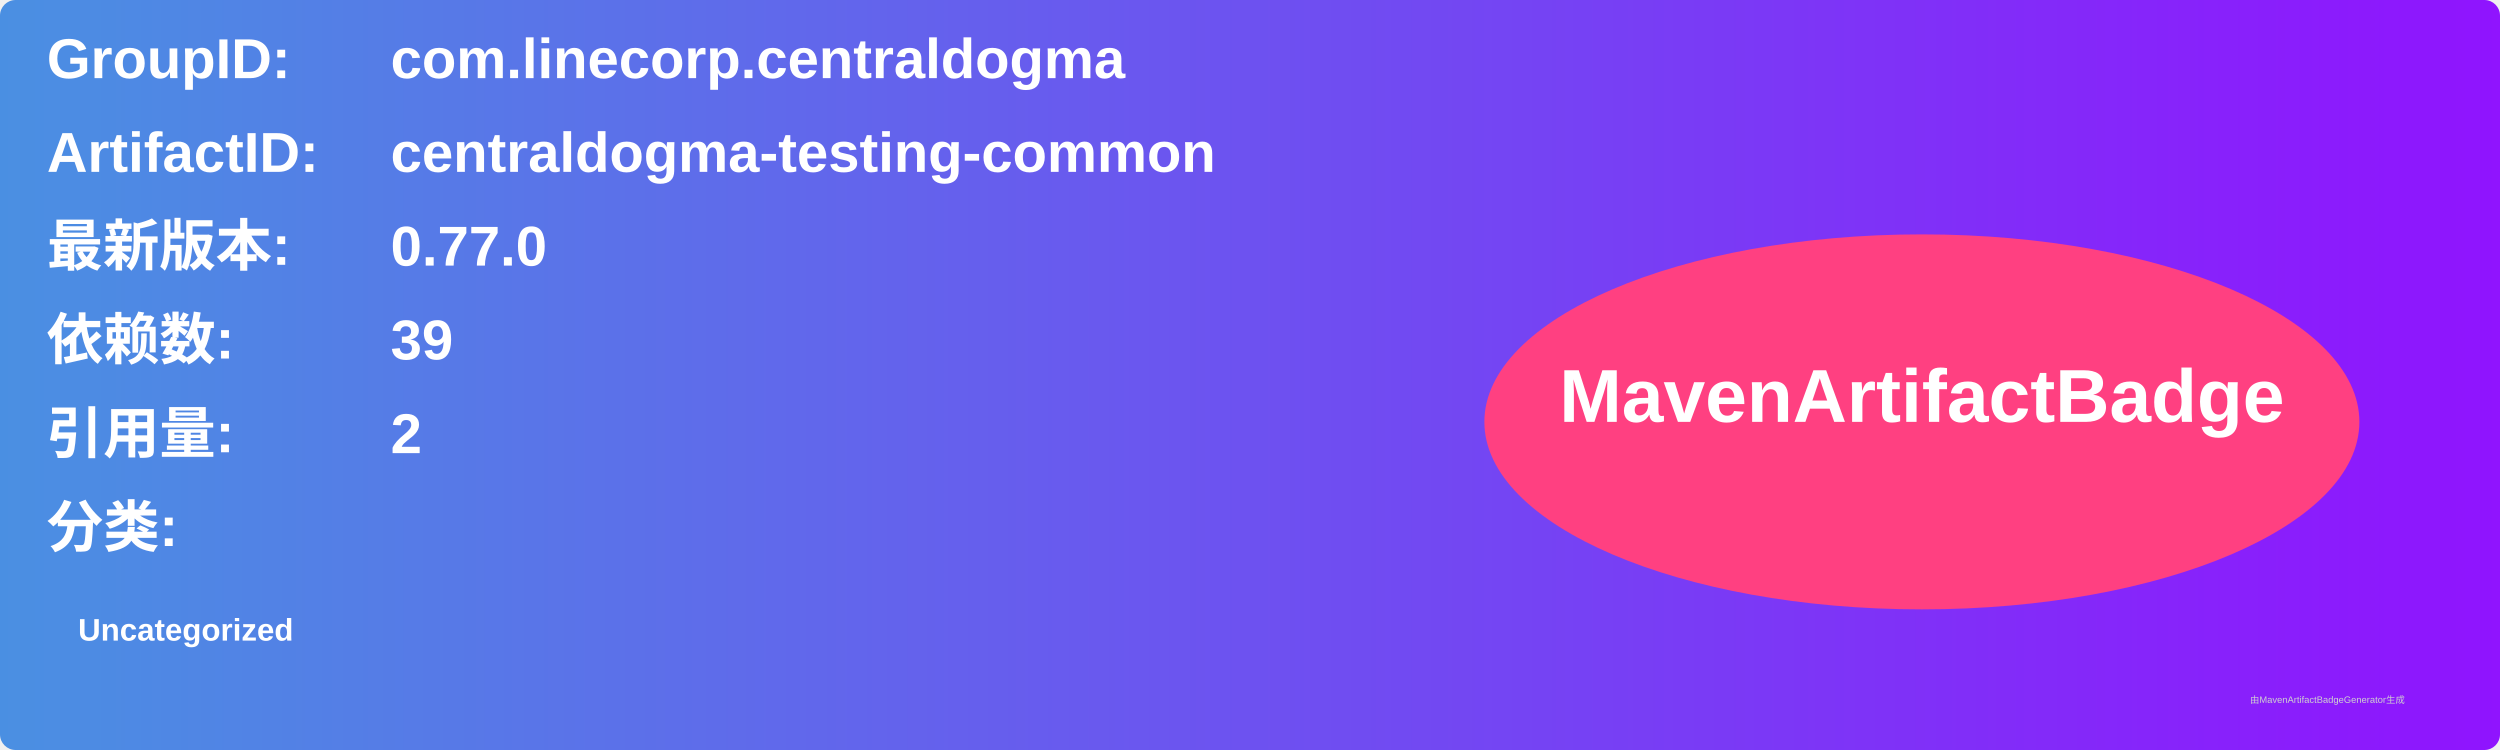
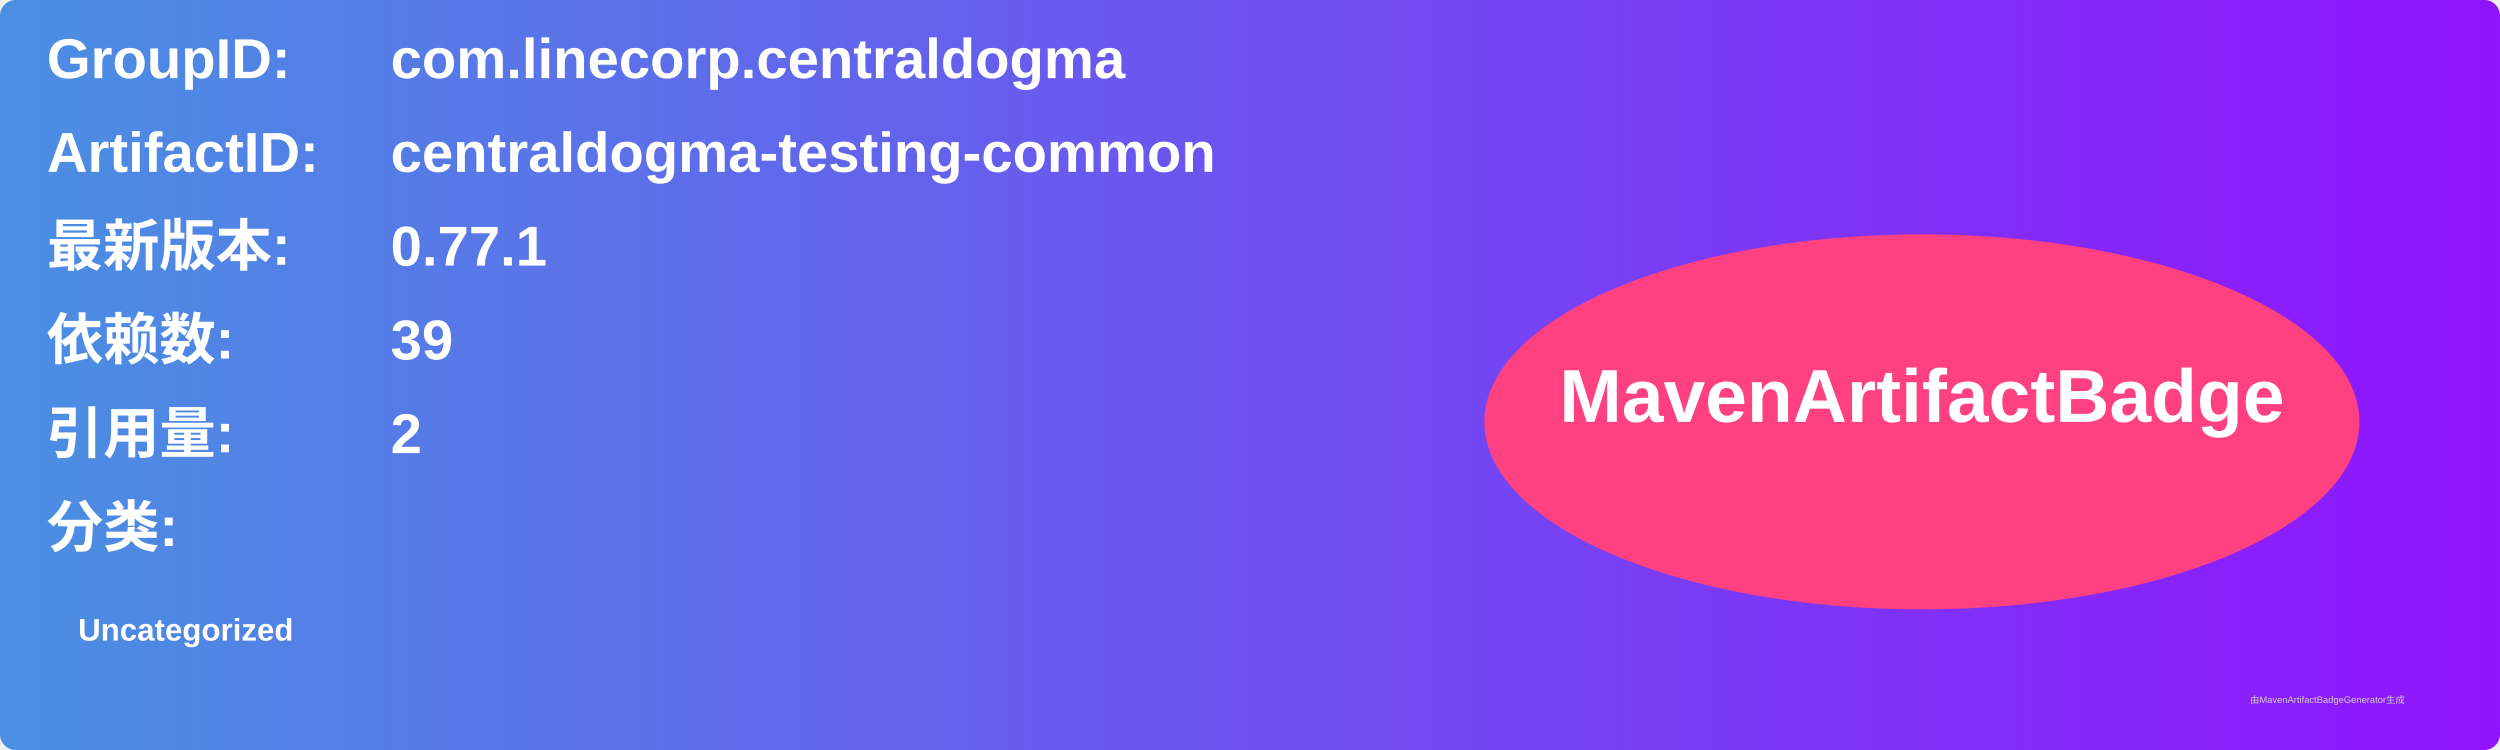
<svg xmlns="http://www.w3.org/2000/svg" width="800" height="240" viewBox="0 0 800 240">
  <linearGradient id="grad" x1="0%" y1="0%" x2="100%" y2="0%">
    <stop offset="0%" stop-color="#4a90e2" />
    <stop offset="100%" stop-color="#9013fe" />
  </linearGradient>
  <rect width="100%" height="100%" rx="5" ry="5" fill="url(#grad)" />
  <g transform="translate(15, 15)">
    <text x="0" y="10" font-family="Arial" font-size="18" fill="white" font-weight="bold" width="260">GroupID:</text>
    <text x="110" y="10" font-family="Arial" font-size="18" fill="white" font-weight="bold" width="460">com.linecorp.centraldogma</text>
    <text x="0" y="40" font-family="Arial" font-size="18" fill="white" font-weight="bold" width="260">ArtifactID:</text>
    <text x="110" y="40" font-family="Arial" font-size="18" fill="white" font-weight="bold" width="460">centraldogma-testing-common</text>
    <text x="0" y="70" font-family="Arial" font-size="18" fill="white" font-weight="bold">最新版本:</text>
    <text x="110" y="70" font-family="Arial" font-size="18" fill="white" font-weight="bold">
-       <tspan font-weight="bold">0.77.0</tspan>
+       <tspan font-weight="bold">0.77.1</tspan>
    </text>
    <text x="0" y="100" font-family="Arial" font-size="18" fill="white" font-weight="bold">依赖数: </text>
    <text x="110" y="100" font-family="Arial" font-size="18" fill="white">
      <tspan font-weight="bold">39</tspan>
    </text>
    <text x="0" y="130" font-family="Arial" font-size="18" fill="white" font-weight="bold">引用量: </text>
    <text x="110" y="130" font-family="Arial" font-size="18" fill="white">
      <tspan font-weight="bold">2</tspan>
    </text>
    <text x="0" y="160" font-family="Arial" font-size="18" fill="white" font-weight="bold">分类:</text>
    <text x="10" y="190" font-family="Arial" font-size="10" fill="white">
      <tspan font-weight="bold">Uncategorized</tspan>
    </text>
    <ellipse cx="600" cy="120" rx="140" ry="60" fill="#ff4081" />
    <text x="600" y="120" text-anchor="middle" font-family="Arial" font-size="24" fill="white" font-weight="bold">MavenArtifactBadge</text>
  </g>
  <text x="720" y="225" font-family="Arial" font-size="3" fill="#d0d0d0">由MavenArtifactBadgeGenerator生成</text>
</svg>
